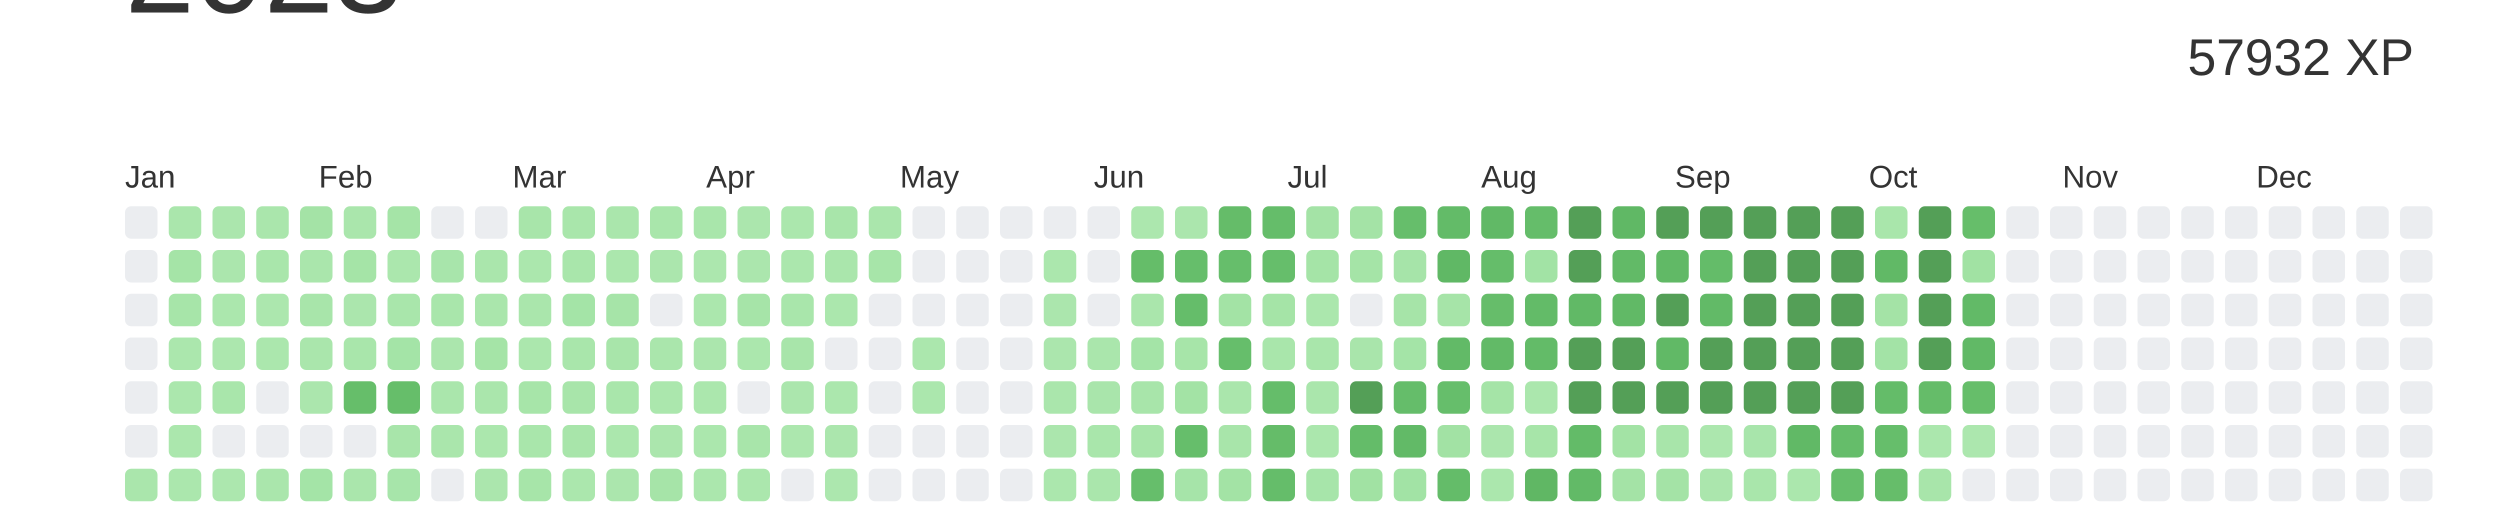
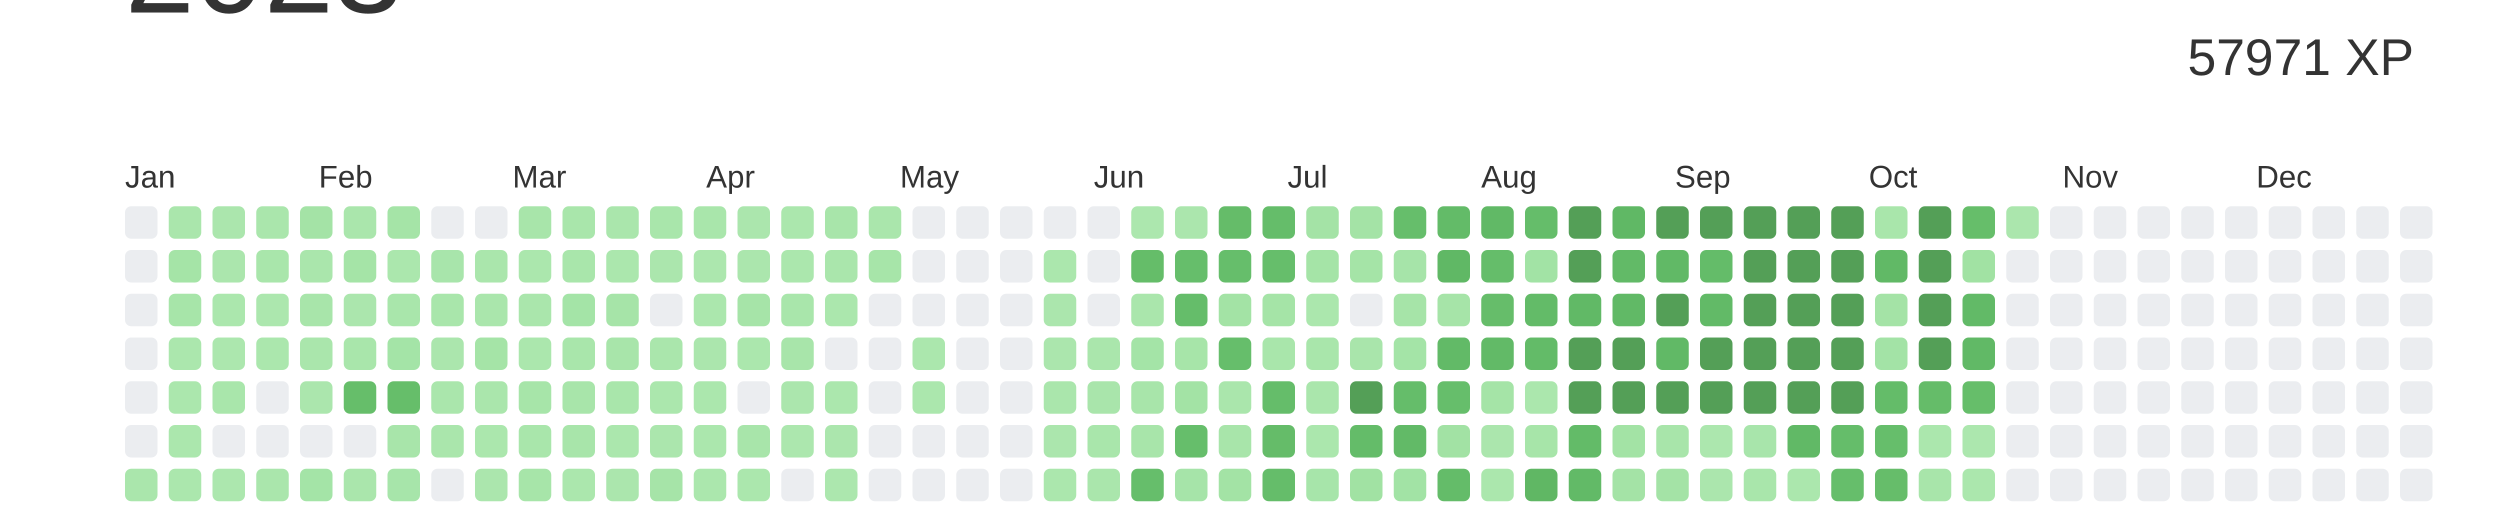
<svg xmlns="http://www.w3.org/2000/svg" baseProfile="full" height="42mm" version="1.1" viewBox="0,0,200,42" width="200mm">
  <defs />
  <rect fill="#ffffff" height="42" width="200" x="0" y="0" />
  <text alignment-baseline="hanging" fill="#333333" style="font-size:10.0px; font-family:Arial;" x="10" y="1">2023</text>
-   <text alignment-baseline="hanging" fill="#333333" style="font-size:4.125px; font-family:Arial;" x="175" y="6">57932 XP</text>
+   <text alignment-baseline="hanging" fill="#333333" style="font-size:4.125px; font-family:Arial;" x="175" y="6">57971 XP</text>
  <text fill="#333333" style="font-size:2.5px; font-family:Arial" x="10.0" y="15">Jan</text>
  <text fill="#333333" style="font-size:2.5px; font-family:Arial" x="25.5" y="15">Feb</text>
  <text fill="#333333" style="font-size:2.5px; font-family:Arial" x="41.0" y="15">Mar</text>
  <text fill="#333333" style="font-size:2.5px; font-family:Arial" x="56.5" y="15">Apr</text>
  <text fill="#333333" style="font-size:2.5px; font-family:Arial" x="72.0" y="15">May</text>
  <text fill="#333333" style="font-size:2.5px; font-family:Arial" x="87.5" y="15">Jun</text>
  <text fill="#333333" style="font-size:2.5px; font-family:Arial" x="103.0" y="15">Jul</text>
  <text fill="#333333" style="font-size:2.5px; font-family:Arial" x="118.5" y="15">Aug</text>
  <text fill="#333333" style="font-size:2.5px; font-family:Arial" x="134.0" y="15">Sep</text>
  <text fill="#333333" style="font-size:2.5px; font-family:Arial" x="149.5" y="15">Oct</text>
  <text fill="#333333" style="font-size:2.5px; font-family:Arial" x="165.0" y="15">Nov</text>
  <text fill="#333333" style="font-size:2.5px; font-family:Arial" x="180.5" y="15">Dec</text>
  <rect fill="#EBEDF0" height="2.6" rx="0.5" ry="0.5" width="2.6" x="10.0" y="16.5" />
  <rect fill="#EBEDF0" height="2.6" rx="0.5" ry="0.5" width="2.6" x="10.0" y="20.0" />
  <rect fill="#EBEDF0" height="2.6" rx="0.5" ry="0.5" width="2.6" x="10.0" y="23.5" />
  <rect fill="#EBEDF0" height="2.6" rx="0.5" ry="0.5" width="2.6" x="10.0" y="27.0" />
  <rect fill="#EBEDF0" height="2.6" rx="0.5" ry="0.5" width="2.6" x="10.0" y="30.5" />
  <rect fill="#EBEDF0" height="2.6" rx="0.5" ry="0.5" width="2.6" x="10.0" y="34.0" />
  <rect fill="#aae6ac" height="2.6" rx="0.5" ry="0.5" width="2.6" x="10.0" y="37.5" />
  <rect fill="#aae6ac" height="2.6" rx="0.5" ry="0.5" width="2.6" x="13.5" y="16.5" />
  <rect fill="#a5e4a7" height="2.6" rx="0.5" ry="0.5" width="2.6" x="13.5" y="20.0" />
  <rect fill="#a7e5a9" height="2.6" rx="0.5" ry="0.5" width="2.6" x="13.5" y="23.5" />
  <rect fill="#abe7ad" height="2.6" rx="0.5" ry="0.5" width="2.6" x="13.5" y="27.0" />
  <rect fill="#abe7ad" height="2.6" rx="0.5" ry="0.5" width="2.6" x="13.5" y="30.5" />
  <rect fill="#abe7ad" height="2.6" rx="0.5" ry="0.5" width="2.6" x="13.5" y="34.0" />
  <rect fill="#abe7ad" height="2.6" rx="0.5" ry="0.5" width="2.6" x="13.5" y="37.5" />
  <rect fill="#abe6ad" height="2.6" rx="0.5" ry="0.5" width="2.6" x="17.0" y="16.5" />
  <rect fill="#abe6ad" height="2.6" rx="0.5" ry="0.5" width="2.6" x="17.0" y="20.0" />
  <rect fill="#abe7ad" height="2.6" rx="0.5" ry="0.5" width="2.6" x="17.0" y="23.5" />
  <rect fill="#ace7ae" height="2.6" rx="0.5" ry="0.5" width="2.6" x="17.0" y="27.0" />
  <rect fill="#a9e6ab" height="2.6" rx="0.5" ry="0.5" width="2.6" x="17.0" y="30.5" />
  <rect fill="#EBEDF0" height="2.6" rx="0.5" ry="0.5" width="2.6" x="17.0" y="34.0" />
  <rect fill="#ace7ae" height="2.6" rx="0.5" ry="0.5" width="2.6" x="17.0" y="37.5" />
  <rect fill="#aae6ac" height="2.6" rx="0.5" ry="0.5" width="2.6" x="20.5" y="16.5" />
  <rect fill="#a9e6ab" height="2.6" rx="0.5" ry="0.5" width="2.6" x="20.5" y="20.0" />
  <rect fill="#ace7ae" height="2.6" rx="0.5" ry="0.5" width="2.6" x="20.5" y="23.5" />
  <rect fill="#abe7ad" height="2.6" rx="0.5" ry="0.5" width="2.6" x="20.5" y="27.0" />
  <rect fill="#EBEDF0" height="2.6" rx="0.5" ry="0.5" width="2.6" x="20.5" y="30.5" />
  <rect fill="#EBEDF0" height="2.6" rx="0.5" ry="0.5" width="2.6" x="20.5" y="34.0" />
  <rect fill="#aae6ac" height="2.6" rx="0.5" ry="0.5" width="2.6" x="20.5" y="37.5" />
  <rect fill="#a4e3a6" height="2.6" rx="0.5" ry="0.5" width="2.6" x="24.0" y="16.5" />
  <rect fill="#aae6ac" height="2.6" rx="0.5" ry="0.5" width="2.6" x="24.0" y="20.0" />
  <rect fill="#a8e5aa" height="2.6" rx="0.5" ry="0.5" width="2.6" x="24.0" y="23.5" />
  <rect fill="#aae6ac" height="2.6" rx="0.5" ry="0.5" width="2.6" x="24.0" y="27.0" />
  <rect fill="#abe6ad" height="2.6" rx="0.5" ry="0.5" width="2.6" x="24.0" y="30.5" />
  <rect fill="#EBEDF0" height="2.6" rx="0.5" ry="0.5" width="2.6" x="24.0" y="34.0" />
  <rect fill="#a4e4a7" height="2.6" rx="0.5" ry="0.5" width="2.6" x="24.0" y="37.5" />
  <rect fill="#aae6ac" height="2.6" rx="0.5" ry="0.5" width="2.6" x="27.5" y="16.5" />
  <rect fill="#a5e4a7" height="2.6" rx="0.5" ry="0.5" width="2.6" x="27.5" y="20.0" />
  <rect fill="#abe6ad" height="2.6" rx="0.5" ry="0.5" width="2.6" x="27.5" y="23.5" />
  <rect fill="#a9e6ab" height="2.6" rx="0.5" ry="0.5" width="2.6" x="27.5" y="27.0" />
  <rect fill="#66be6a" height="2.6" rx="0.5" ry="0.5" width="2.6" x="27.5" y="30.5" />
  <rect fill="#EBEDF0" height="2.6" rx="0.5" ry="0.5" width="2.6" x="27.5" y="34.0" />
  <rect fill="#aae6ac" height="2.6" rx="0.5" ry="0.5" width="2.6" x="27.5" y="37.5" />
  <rect fill="#a5e4a7" height="2.6" rx="0.5" ry="0.5" width="2.6" x="31.0" y="16.5" />
  <rect fill="#abe7ad" height="2.6" rx="0.5" ry="0.5" width="2.6" x="31.0" y="20.0" />
  <rect fill="#a9e6ab" height="2.6" rx="0.5" ry="0.5" width="2.6" x="31.0" y="23.5" />
  <rect fill="#a4e4a7" height="2.6" rx="0.5" ry="0.5" width="2.6" x="31.0" y="27.0" />
  <rect fill="#66be6a" height="2.6" rx="0.5" ry="0.5" width="2.6" x="31.0" y="30.5" />
  <rect fill="#a8e5aa" height="2.6" rx="0.5" ry="0.5" width="2.6" x="31.0" y="34.0" />
  <rect fill="#a7e5aa" height="2.6" rx="0.5" ry="0.5" width="2.6" x="31.0" y="37.5" />
  <rect fill="#EBEDF0" height="2.6" rx="0.5" ry="0.5" width="2.6" x="34.5" y="16.5" />
  <rect fill="#a8e5ab" height="2.6" rx="0.5" ry="0.5" width="2.6" x="34.5" y="20.0" />
  <rect fill="#a9e6ab" height="2.6" rx="0.5" ry="0.5" width="2.6" x="34.5" y="23.5" />
  <rect fill="#abe6ad" height="2.6" rx="0.5" ry="0.5" width="2.6" x="34.5" y="27.0" />
  <rect fill="#aae6ac" height="2.6" rx="0.5" ry="0.5" width="2.6" x="34.5" y="30.5" />
  <rect fill="#aae6ac" height="2.6" rx="0.5" ry="0.5" width="2.6" x="34.5" y="34.0" />
  <rect fill="#EBEDF0" height="2.6" rx="0.5" ry="0.5" width="2.6" x="34.5" y="37.5" />
  <rect fill="#EBEDF0" height="2.6" rx="0.5" ry="0.5" width="2.6" x="38.0" y="16.5" />
  <rect fill="#aae6ac" height="2.6" rx="0.5" ry="0.5" width="2.6" x="38.0" y="20.0" />
  <rect fill="#aae6ac" height="2.6" rx="0.5" ry="0.5" width="2.6" x="38.0" y="23.5" />
  <rect fill="#a5e4a7" height="2.6" rx="0.5" ry="0.5" width="2.6" x="38.0" y="27.0" />
  <rect fill="#aae6ac" height="2.6" rx="0.5" ry="0.5" width="2.6" x="38.0" y="30.5" />
  <rect fill="#abe7ad" height="2.6" rx="0.5" ry="0.5" width="2.6" x="38.0" y="34.0" />
  <rect fill="#abe6ad" height="2.6" rx="0.5" ry="0.5" width="2.6" x="38.0" y="37.5" />
  <rect fill="#a8e5aa" height="2.6" rx="0.5" ry="0.5" width="2.6" x="41.5" y="16.5" />
  <rect fill="#abe7ad" height="2.6" rx="0.5" ry="0.5" width="2.6" x="41.5" y="20.0" />
  <rect fill="#aae6ac" height="2.6" rx="0.5" ry="0.5" width="2.6" x="41.5" y="23.5" />
  <rect fill="#abe7ad" height="2.6" rx="0.5" ry="0.5" width="2.6" x="41.5" y="27.0" />
  <rect fill="#a7e5a9" height="2.6" rx="0.5" ry="0.5" width="2.6" x="41.5" y="30.5" />
  <rect fill="#a9e6ab" height="2.6" rx="0.5" ry="0.5" width="2.6" x="41.5" y="34.0" />
  <rect fill="#a7e5a9" height="2.6" rx="0.5" ry="0.5" width="2.6" x="41.5" y="37.5" />
  <rect fill="#a9e6ab" height="2.6" rx="0.5" ry="0.5" width="2.6" x="45.0" y="16.5" />
  <rect fill="#a9e6ab" height="2.6" rx="0.5" ry="0.5" width="2.6" x="45.0" y="20.0" />
  <rect fill="#a4e4a7" height="2.6" rx="0.5" ry="0.5" width="2.6" x="45.0" y="23.5" />
  <rect fill="#a9e6ab" height="2.6" rx="0.5" ry="0.5" width="2.6" x="45.0" y="27.0" />
  <rect fill="#a8e5aa" height="2.6" rx="0.5" ry="0.5" width="2.6" x="45.0" y="30.5" />
  <rect fill="#a8e5aa" height="2.6" rx="0.5" ry="0.5" width="2.6" x="45.0" y="34.0" />
  <rect fill="#abe7ad" height="2.6" rx="0.5" ry="0.5" width="2.6" x="45.0" y="37.5" />
  <rect fill="#aae6ac" height="2.6" rx="0.5" ry="0.5" width="2.6" x="48.5" y="16.5" />
  <rect fill="#abe7ad" height="2.6" rx="0.5" ry="0.5" width="2.6" x="48.5" y="20.0" />
  <rect fill="#a6e4a8" height="2.6" rx="0.5" ry="0.5" width="2.6" x="48.5" y="23.5" />
  <rect fill="#a8e5aa" height="2.6" rx="0.5" ry="0.5" width="2.6" x="48.5" y="27.0" />
  <rect fill="#a9e6ab" height="2.6" rx="0.5" ry="0.5" width="2.6" x="48.5" y="30.5" />
  <rect fill="#abe7ad" height="2.6" rx="0.5" ry="0.5" width="2.6" x="48.5" y="34.0" />
  <rect fill="#abe6ad" height="2.6" rx="0.5" ry="0.5" width="2.6" x="48.5" y="37.5" />
  <rect fill="#a9e6ab" height="2.6" rx="0.5" ry="0.5" width="2.6" x="52.0" y="16.5" />
  <rect fill="#abe6ad" height="2.6" rx="0.5" ry="0.5" width="2.6" x="52.0" y="20.0" />
  <rect fill="#EBEDF0" height="2.6" rx="0.5" ry="0.5" width="2.6" x="52.0" y="23.5" />
  <rect fill="#aae6ac" height="2.6" rx="0.5" ry="0.5" width="2.6" x="52.0" y="27.0" />
  <rect fill="#abe7ad" height="2.6" rx="0.5" ry="0.5" width="2.6" x="52.0" y="30.5" />
  <rect fill="#abe6ad" height="2.6" rx="0.5" ry="0.5" width="2.6" x="52.0" y="34.0" />
  <rect fill="#a6e4a8" height="2.6" rx="0.5" ry="0.5" width="2.6" x="52.0" y="37.5" />
  <rect fill="#a9e6ab" height="2.6" rx="0.5" ry="0.5" width="2.6" x="55.5" y="16.5" />
  <rect fill="#ace7ae" height="2.6" rx="0.5" ry="0.5" width="2.6" x="55.5" y="20.0" />
  <rect fill="#abe7ad" height="2.6" rx="0.5" ry="0.5" width="2.6" x="55.5" y="23.5" />
  <rect fill="#abe6ad" height="2.6" rx="0.5" ry="0.5" width="2.6" x="55.5" y="27.0" />
  <rect fill="#abe7ad" height="2.6" rx="0.5" ry="0.5" width="2.6" x="55.5" y="30.5" />
  <rect fill="#abe7ad" height="2.6" rx="0.5" ry="0.5" width="2.6" x="55.5" y="34.0" />
  <rect fill="#abe7ad" height="2.6" rx="0.5" ry="0.5" width="2.6" x="55.5" y="37.5" />
  <rect fill="#abe6ad" height="2.6" rx="0.5" ry="0.5" width="2.6" x="59.0" y="16.5" />
  <rect fill="#abe6ad" height="2.6" rx="0.5" ry="0.5" width="2.6" x="59.0" y="20.0" />
  <rect fill="#a6e4a8" height="2.6" rx="0.5" ry="0.5" width="2.6" x="59.0" y="23.5" />
  <rect fill="#abe7ad" height="2.6" rx="0.5" ry="0.5" width="2.6" x="59.0" y="27.0" />
  <rect fill="#EBEDF0" height="2.6" rx="0.5" ry="0.5" width="2.6" x="59.0" y="30.5" />
  <rect fill="#a8e5aa" height="2.6" rx="0.5" ry="0.5" width="2.6" x="59.0" y="34.0" />
  <rect fill="#abe7ad" height="2.6" rx="0.5" ry="0.5" width="2.6" x="59.0" y="37.5" />
  <rect fill="#abe7ad" height="2.6" rx="0.5" ry="0.5" width="2.6" x="62.5" y="16.5" />
  <rect fill="#abe7ad" height="2.6" rx="0.5" ry="0.5" width="2.6" x="62.5" y="20.0" />
  <rect fill="#a9e6ab" height="2.6" rx="0.5" ry="0.5" width="2.6" x="62.5" y="23.5" />
  <rect fill="#a8e5aa" height="2.6" rx="0.5" ry="0.5" width="2.6" x="62.5" y="27.0" />
  <rect fill="#abe6ad" height="2.6" rx="0.5" ry="0.5" width="2.6" x="62.5" y="30.5" />
  <rect fill="#ace7ae" height="2.6" rx="0.5" ry="0.5" width="2.6" x="62.5" y="34.0" />
  <rect fill="#EBEDF0" height="2.6" rx="0.5" ry="0.5" width="2.6" x="62.5" y="37.5" />
  <rect fill="#a8e5aa" height="2.6" rx="0.5" ry="0.5" width="2.6" x="66.0" y="16.5" />
  <rect fill="#aae6ac" height="2.6" rx="0.5" ry="0.5" width="2.6" x="66.0" y="20.0" />
  <rect fill="#abe7ad" height="2.6" rx="0.5" ry="0.5" width="2.6" x="66.0" y="23.5" />
  <rect fill="#EBEDF0" height="2.6" rx="0.5" ry="0.5" width="2.6" x="66.0" y="27.0" />
  <rect fill="#abe7ad" height="2.6" rx="0.5" ry="0.5" width="2.6" x="66.0" y="30.5" />
  <rect fill="#abe6ad" height="2.6" rx="0.5" ry="0.5" width="2.6" x="66.0" y="34.0" />
  <rect fill="#ace7ae" height="2.6" rx="0.5" ry="0.5" width="2.6" x="66.0" y="37.5" />
  <rect fill="#aae6ac" height="2.6" rx="0.5" ry="0.5" width="2.6" x="69.5" y="16.5" />
  <rect fill="#a7e5a9" height="2.6" rx="0.5" ry="0.5" width="2.6" x="69.5" y="20.0" />
  <rect fill="#EBEDF0" height="2.6" rx="0.5" ry="0.5" width="2.6" x="69.5" y="23.5" />
  <rect fill="#EBEDF0" height="2.6" rx="0.5" ry="0.5" width="2.6" x="69.5" y="27.0" />
  <rect fill="#EBEDF0" height="2.6" rx="0.5" ry="0.5" width="2.6" x="69.5" y="30.5" />
  <rect fill="#EBEDF0" height="2.6" rx="0.5" ry="0.5" width="2.6" x="69.5" y="34.0" />
  <rect fill="#EBEDF0" height="2.6" rx="0.5" ry="0.5" width="2.6" x="69.5" y="37.5" />
  <rect fill="#EBEDF0" height="2.6" rx="0.5" ry="0.5" width="2.6" x="73.0" y="16.5" />
  <rect fill="#EBEDF0" height="2.6" rx="0.5" ry="0.5" width="2.6" x="73.0" y="20.0" />
  <rect fill="#EBEDF0" height="2.6" rx="0.5" ry="0.5" width="2.6" x="73.0" y="23.5" />
  <rect fill="#abe7ad" height="2.6" rx="0.5" ry="0.5" width="2.6" x="73.0" y="27.0" />
  <rect fill="#abe7ad" height="2.6" rx="0.5" ry="0.5" width="2.6" x="73.0" y="30.5" />
  <rect fill="#EBEDF0" height="2.6" rx="0.5" ry="0.5" width="2.6" x="73.0" y="34.0" />
  <rect fill="#EBEDF0" height="2.6" rx="0.5" ry="0.5" width="2.6" x="73.0" y="37.5" />
  <rect fill="#EBEDF0" height="2.6" rx="0.5" ry="0.5" width="2.6" x="76.5" y="16.5" />
  <rect fill="#EBEDF0" height="2.6" rx="0.5" ry="0.5" width="2.6" x="76.5" y="20.0" />
  <rect fill="#EBEDF0" height="2.6" rx="0.5" ry="0.5" width="2.6" x="76.5" y="23.5" />
  <rect fill="#EBEDF0" height="2.6" rx="0.5" ry="0.5" width="2.6" x="76.5" y="27.0" />
  <rect fill="#EBEDF0" height="2.6" rx="0.5" ry="0.5" width="2.6" x="76.5" y="30.5" />
  <rect fill="#EBEDF0" height="2.6" rx="0.5" ry="0.5" width="2.6" x="76.5" y="34.0" />
  <rect fill="#EBEDF0" height="2.6" rx="0.5" ry="0.5" width="2.6" x="76.5" y="37.5" />
  <rect fill="#EBEDF0" height="2.6" rx="0.5" ry="0.5" width="2.6" x="80.0" y="16.5" />
  <rect fill="#EBEDF0" height="2.6" rx="0.5" ry="0.5" width="2.6" x="80.0" y="20.0" />
  <rect fill="#EBEDF0" height="2.6" rx="0.5" ry="0.5" width="2.6" x="80.0" y="23.5" />
  <rect fill="#EBEDF0" height="2.6" rx="0.5" ry="0.5" width="2.6" x="80.0" y="27.0" />
  <rect fill="#EBEDF0" height="2.6" rx="0.5" ry="0.5" width="2.6" x="80.0" y="30.5" />
  <rect fill="#EBEDF0" height="2.6" rx="0.5" ry="0.5" width="2.6" x="80.0" y="34.0" />
  <rect fill="#EBEDF0" height="2.6" rx="0.5" ry="0.5" width="2.6" x="80.0" y="37.5" />
  <rect fill="#EBEDF0" height="2.6" rx="0.5" ry="0.5" width="2.6" x="83.5" y="16.5" />
  <rect fill="#abe7ad" height="2.6" rx="0.5" ry="0.5" width="2.6" x="83.5" y="20.0" />
  <rect fill="#abe6ad" height="2.6" rx="0.5" ry="0.5" width="2.6" x="83.5" y="23.5" />
  <rect fill="#abe6ad" height="2.6" rx="0.5" ry="0.5" width="2.6" x="83.5" y="27.0" />
  <rect fill="#aae6ac" height="2.6" rx="0.5" ry="0.5" width="2.6" x="83.5" y="30.5" />
  <rect fill="#abe6ad" height="2.6" rx="0.5" ry="0.5" width="2.6" x="83.5" y="34.0" />
  <rect fill="#abe7ad" height="2.6" rx="0.5" ry="0.5" width="2.6" x="83.5" y="37.5" />
  <rect fill="#EBEDF0" height="2.6" rx="0.5" ry="0.5" width="2.6" x="87.0" y="16.5" />
  <rect fill="#EBEDF0" height="2.6" rx="0.5" ry="0.5" width="2.6" x="87.0" y="20.0" />
  <rect fill="#EBEDF0" height="2.6" rx="0.5" ry="0.5" width="2.6" x="87.0" y="23.5" />
  <rect fill="#aae6ac" height="2.6" rx="0.5" ry="0.5" width="2.6" x="87.0" y="27.0" />
  <rect fill="#a9e5ab" height="2.6" rx="0.5" ry="0.5" width="2.6" x="87.0" y="30.5" />
  <rect fill="#a9e6ab" height="2.6" rx="0.5" ry="0.5" width="2.6" x="87.0" y="34.0" />
  <rect fill="#aae6ac" height="2.6" rx="0.5" ry="0.5" width="2.6" x="87.0" y="37.5" />
  <rect fill="#ace7ae" height="2.6" rx="0.5" ry="0.5" width="2.6" x="90.5" y="16.5" />
  <rect fill="#65bd69" height="2.6" rx="0.5" ry="0.5" width="2.6" x="90.5" y="20.0" />
  <rect fill="#aae6ac" height="2.6" rx="0.5" ry="0.5" width="2.6" x="90.5" y="23.5" />
  <rect fill="#a4e4a7" height="2.6" rx="0.5" ry="0.5" width="2.6" x="90.5" y="27.0" />
  <rect fill="#a8e5aa" height="2.6" rx="0.5" ry="0.5" width="2.6" x="90.5" y="30.5" />
  <rect fill="#a8e5aa" height="2.6" rx="0.5" ry="0.5" width="2.6" x="90.5" y="34.0" />
  <rect fill="#66be6b" height="2.6" rx="0.5" ry="0.5" width="2.6" x="90.5" y="37.5" />
  <rect fill="#abe6ad" height="2.6" rx="0.5" ry="0.5" width="2.6" x="94.0" y="16.5" />
  <rect fill="#66be6b" height="2.6" rx="0.5" ry="0.5" width="2.6" x="94.0" y="20.0" />
  <rect fill="#65bd6a" height="2.6" rx="0.5" ry="0.5" width="2.6" x="94.0" y="23.5" />
  <rect fill="#a7e5a9" height="2.6" rx="0.5" ry="0.5" width="2.6" x="94.0" y="27.0" />
  <rect fill="#a3e3a5" height="2.6" rx="0.5" ry="0.5" width="2.6" x="94.0" y="30.5" />
  <rect fill="#66be6b" height="2.6" rx="0.5" ry="0.5" width="2.6" x="94.0" y="34.0" />
  <rect fill="#a6e4a9" height="2.6" rx="0.5" ry="0.5" width="2.6" x="94.0" y="37.5" />
  <rect fill="#65bc69" height="2.6" rx="0.5" ry="0.5" width="2.6" x="97.5" y="16.5" />
  <rect fill="#66be6b" height="2.6" rx="0.5" ry="0.5" width="2.6" x="97.5" y="20.0" />
  <rect fill="#a3e3a5" height="2.6" rx="0.5" ry="0.5" width="2.6" x="97.5" y="23.5" />
  <rect fill="#66be6b" height="2.6" rx="0.5" ry="0.5" width="2.6" x="97.5" y="27.0" />
  <rect fill="#aae6ac" height="2.6" rx="0.5" ry="0.5" width="2.6" x="97.5" y="30.5" />
  <rect fill="#a8e5aa" height="2.6" rx="0.5" ry="0.5" width="2.6" x="97.5" y="34.0" />
  <rect fill="#a3e3a5" height="2.6" rx="0.5" ry="0.5" width="2.6" x="97.5" y="37.5" />
  <rect fill="#65bd6a" height="2.6" rx="0.5" ry="0.5" width="2.6" x="101.0" y="16.5" />
  <rect fill="#66be6b" height="2.6" rx="0.5" ry="0.5" width="2.6" x="101.0" y="20.0" />
  <rect fill="#a5e4a7" height="2.6" rx="0.5" ry="0.5" width="2.6" x="101.0" y="23.5" />
  <rect fill="#a9e6ab" height="2.6" rx="0.5" ry="0.5" width="2.6" x="101.0" y="27.0" />
  <rect fill="#65bd6a" height="2.6" rx="0.5" ry="0.5" width="2.6" x="101.0" y="30.5" />
  <rect fill="#65bc69" height="2.6" rx="0.5" ry="0.5" width="2.6" x="101.0" y="34.0" />
  <rect fill="#65bd6a" height="2.6" rx="0.5" ry="0.5" width="2.6" x="101.0" y="37.5" />
  <rect fill="#a4e3a6" height="2.6" rx="0.5" ry="0.5" width="2.6" x="104.5" y="16.5" />
  <rect fill="#a5e4a7" height="2.6" rx="0.5" ry="0.5" width="2.6" x="104.5" y="20.0" />
  <rect fill="#abe7ad" height="2.6" rx="0.5" ry="0.5" width="2.6" x="104.5" y="23.5" />
  <rect fill="#a9e6ab" height="2.6" rx="0.5" ry="0.5" width="2.6" x="104.5" y="27.0" />
  <rect fill="#aae6ac" height="2.6" rx="0.5" ry="0.5" width="2.6" x="104.5" y="30.5" />
  <rect fill="#abe7ad" height="2.6" rx="0.5" ry="0.5" width="2.6" x="104.5" y="34.0" />
  <rect fill="#a7e5aa" height="2.6" rx="0.5" ry="0.5" width="2.6" x="104.5" y="37.5" />
  <rect fill="#a4e3a6" height="2.6" rx="0.5" ry="0.5" width="2.6" x="108.0" y="16.5" />
  <rect fill="#a5e4a7" height="2.6" rx="0.5" ry="0.5" width="2.6" x="108.0" y="20.0" />
  <rect fill="#EBEDF0" height="2.6" rx="0.5" ry="0.5" width="2.6" x="108.0" y="23.5" />
  <rect fill="#a9e5ab" height="2.6" rx="0.5" ry="0.5" width="2.6" x="108.0" y="27.0" />
  <rect fill="#549F57" height="2.6" rx="0.5" ry="0.5" width="2.6" x="108.0" y="30.5" />
  <rect fill="#64bc69" height="2.6" rx="0.5" ry="0.5" width="2.6" x="108.0" y="34.0" />
  <rect fill="#a1e2a3" height="2.6" rx="0.5" ry="0.5" width="2.6" x="108.0" y="37.5" />
  <rect fill="#66be6b" height="2.6" rx="0.5" ry="0.5" width="2.6" x="111.5" y="16.5" />
  <rect fill="#a6e4a9" height="2.6" rx="0.5" ry="0.5" width="2.6" x="111.5" y="20.0" />
  <rect fill="#a6e4a8" height="2.6" rx="0.5" ry="0.5" width="2.6" x="111.5" y="23.5" />
  <rect fill="#a4e4a7" height="2.6" rx="0.5" ry="0.5" width="2.6" x="111.5" y="27.0" />
  <rect fill="#65bd6a" height="2.6" rx="0.5" ry="0.5" width="2.6" x="111.5" y="30.5" />
  <rect fill="#62ba67" height="2.6" rx="0.5" ry="0.5" width="2.6" x="111.5" y="34.0" />
  <rect fill="#a2e3a5" height="2.6" rx="0.5" ry="0.5" width="2.6" x="111.5" y="37.5" />
  <rect fill="#63bb68" height="2.6" rx="0.5" ry="0.5" width="2.6" x="115.0" y="16.5" />
  <rect fill="#60b865" height="2.6" rx="0.5" ry="0.5" width="2.6" x="115.0" y="20.0" />
  <rect fill="#a6e4a8" height="2.6" rx="0.5" ry="0.5" width="2.6" x="115.0" y="23.5" />
  <rect fill="#62ba67" height="2.6" rx="0.5" ry="0.5" width="2.6" x="115.0" y="27.0" />
  <rect fill="#66be6b" height="2.6" rx="0.5" ry="0.5" width="2.6" x="115.0" y="30.5" />
  <rect fill="#a2e2a4" height="2.6" rx="0.5" ry="0.5" width="2.6" x="115.0" y="34.0" />
  <rect fill="#64bc69" height="2.6" rx="0.5" ry="0.5" width="2.6" x="115.0" y="37.5" />
  <rect fill="#61b966" height="2.6" rx="0.5" ry="0.5" width="2.6" x="118.5" y="16.5" />
  <rect fill="#65bd6a" height="2.6" rx="0.5" ry="0.5" width="2.6" x="118.5" y="20.0" />
  <rect fill="#66bd6a" height="2.6" rx="0.5" ry="0.5" width="2.6" x="118.5" y="23.5" />
  <rect fill="#62ba67" height="2.6" rx="0.5" ry="0.5" width="2.6" x="118.5" y="27.0" />
  <rect fill="#a5e4a7" height="2.6" rx="0.5" ry="0.5" width="2.6" x="118.5" y="30.5" />
  <rect fill="#abe6ad" height="2.6" rx="0.5" ry="0.5" width="2.6" x="118.5" y="34.0" />
  <rect fill="#abe7ad" height="2.6" rx="0.5" ry="0.5" width="2.6" x="118.5" y="37.5" />
  <rect fill="#65bd6a" height="2.6" rx="0.5" ry="0.5" width="2.6" x="122.0" y="16.5" />
  <rect fill="#a2e3a5" height="2.6" rx="0.5" ry="0.5" width="2.6" x="122.0" y="20.0" />
  <rect fill="#63bb68" height="2.6" rx="0.5" ry="0.5" width="2.6" x="122.0" y="23.5" />
  <rect fill="#63bb68" height="2.6" rx="0.5" ry="0.5" width="2.6" x="122.0" y="27.0" />
  <rect fill="#abe7ad" height="2.6" rx="0.5" ry="0.5" width="2.6" x="122.0" y="30.5" />
  <rect fill="#a7e5a9" height="2.6" rx="0.5" ry="0.5" width="2.6" x="122.0" y="34.0" />
  <rect fill="#60b764" height="2.6" rx="0.5" ry="0.5" width="2.6" x="122.0" y="37.5" />
  <rect fill="#549F57" height="2.6" rx="0.5" ry="0.5" width="2.6" x="125.5" y="16.5" />
  <rect fill="#549F57" height="2.6" rx="0.5" ry="0.5" width="2.6" x="125.5" y="20.0" />
  <rect fill="#61b966" height="2.6" rx="0.5" ry="0.5" width="2.6" x="125.5" y="23.5" />
  <rect fill="#549F57" height="2.6" rx="0.5" ry="0.5" width="2.6" x="125.5" y="27.0" />
  <rect fill="#549F57" height="2.6" rx="0.5" ry="0.5" width="2.6" x="125.5" y="30.5" />
  <rect fill="#63bb68" height="2.6" rx="0.5" ry="0.5" width="2.6" x="125.5" y="34.0" />
  <rect fill="#62ba67" height="2.6" rx="0.5" ry="0.5" width="2.6" x="125.5" y="37.5" />
  <rect fill="#60b865" height="2.6" rx="0.5" ry="0.5" width="2.6" x="129.0" y="16.5" />
  <rect fill="#62ba67" height="2.6" rx="0.5" ry="0.5" width="2.6" x="129.0" y="20.0" />
  <rect fill="#61b966" height="2.6" rx="0.5" ry="0.5" width="2.6" x="129.0" y="23.5" />
  <rect fill="#549F57" height="2.6" rx="0.5" ry="0.5" width="2.6" x="129.0" y="27.0" />
  <rect fill="#549F57" height="2.6" rx="0.5" ry="0.5" width="2.6" x="129.0" y="30.5" />
  <rect fill="#a3e3a5" height="2.6" rx="0.5" ry="0.5" width="2.6" x="129.0" y="34.0" />
  <rect fill="#a4e3a6" height="2.6" rx="0.5" ry="0.5" width="2.6" x="129.0" y="37.5" />
  <rect fill="#549F57" height="2.6" rx="0.5" ry="0.5" width="2.6" x="132.5" y="16.5" />
  <rect fill="#61b966" height="2.6" rx="0.5" ry="0.5" width="2.6" x="132.5" y="20.0" />
  <rect fill="#549F57" height="2.6" rx="0.5" ry="0.5" width="2.6" x="132.5" y="23.5" />
  <rect fill="#61b966" height="2.6" rx="0.5" ry="0.5" width="2.6" x="132.5" y="27.0" />
  <rect fill="#549F57" height="2.6" rx="0.5" ry="0.5" width="2.6" x="132.5" y="30.5" />
  <rect fill="#a8e5aa" height="2.6" rx="0.5" ry="0.5" width="2.6" x="132.5" y="34.0" />
  <rect fill="#a4e3a6" height="2.6" rx="0.5" ry="0.5" width="2.6" x="132.5" y="37.5" />
  <rect fill="#549F57" height="2.6" rx="0.5" ry="0.5" width="2.6" x="136.0" y="16.5" />
  <rect fill="#64bc69" height="2.6" rx="0.5" ry="0.5" width="2.6" x="136.0" y="20.0" />
  <rect fill="#62ba67" height="2.6" rx="0.5" ry="0.5" width="2.6" x="136.0" y="23.5" />
  <rect fill="#549F57" height="2.6" rx="0.5" ry="0.5" width="2.6" x="136.0" y="27.0" />
  <rect fill="#549F57" height="2.6" rx="0.5" ry="0.5" width="2.6" x="136.0" y="30.5" />
  <rect fill="#ace7ae" height="2.6" rx="0.5" ry="0.5" width="2.6" x="136.0" y="34.0" />
  <rect fill="#abe6ad" height="2.6" rx="0.5" ry="0.5" width="2.6" x="136.0" y="37.5" />
  <rect fill="#549F57" height="2.6" rx="0.5" ry="0.5" width="2.6" x="139.5" y="16.5" />
  <rect fill="#549F57" height="2.6" rx="0.5" ry="0.5" width="2.6" x="139.5" y="20.0" />
  <rect fill="#549F57" height="2.6" rx="0.5" ry="0.5" width="2.6" x="139.5" y="23.5" />
  <rect fill="#549F57" height="2.6" rx="0.5" ry="0.5" width="2.6" x="139.5" y="27.0" />
  <rect fill="#549F57" height="2.6" rx="0.5" ry="0.5" width="2.6" x="139.5" y="30.5" />
  <rect fill="#a8e5ab" height="2.6" rx="0.5" ry="0.5" width="2.6" x="139.5" y="34.0" />
  <rect fill="#a9e6ab" height="2.6" rx="0.5" ry="0.5" width="2.6" x="139.5" y="37.5" />
  <rect fill="#549F57" height="2.6" rx="0.5" ry="0.5" width="2.6" x="143.0" y="16.5" />
  <rect fill="#549F57" height="2.6" rx="0.5" ry="0.5" width="2.6" x="143.0" y="20.0" />
  <rect fill="#549F57" height="2.6" rx="0.5" ry="0.5" width="2.6" x="143.0" y="23.5" />
  <rect fill="#549F57" height="2.6" rx="0.5" ry="0.5" width="2.6" x="143.0" y="27.0" />
  <rect fill="#549F57" height="2.6" rx="0.5" ry="0.5" width="2.6" x="143.0" y="30.5" />
  <rect fill="#61b966" height="2.6" rx="0.5" ry="0.5" width="2.6" x="143.0" y="34.0" />
  <rect fill="#abe7ad" height="2.6" rx="0.5" ry="0.5" width="2.6" x="143.0" y="37.5" />
  <rect fill="#549F57" height="2.6" rx="0.5" ry="0.5" width="2.6" x="146.5" y="16.5" />
  <rect fill="#549F57" height="2.6" rx="0.5" ry="0.5" width="2.6" x="146.5" y="20.0" />
  <rect fill="#549F57" height="2.6" rx="0.5" ry="0.5" width="2.6" x="146.5" y="23.5" />
  <rect fill="#549F57" height="2.6" rx="0.5" ry="0.5" width="2.6" x="146.5" y="27.0" />
  <rect fill="#549F57" height="2.6" rx="0.5" ry="0.5" width="2.6" x="146.5" y="30.5" />
  <rect fill="#65bd6a" height="2.6" rx="0.5" ry="0.5" width="2.6" x="146.5" y="34.0" />
  <rect fill="#66be6b" height="2.6" rx="0.5" ry="0.5" width="2.6" x="146.5" y="37.5" />
  <rect fill="#a9e6ab" height="2.6" rx="0.5" ry="0.5" width="2.6" x="150.0" y="16.5" />
  <rect fill="#61b966" height="2.6" rx="0.5" ry="0.5" width="2.6" x="150.0" y="20.0" />
  <rect fill="#a4e3a6" height="2.6" rx="0.5" ry="0.5" width="2.6" x="150.0" y="23.5" />
  <rect fill="#a3e3a6" height="2.6" rx="0.5" ry="0.5" width="2.6" x="150.0" y="27.0" />
  <rect fill="#64bc69" height="2.6" rx="0.5" ry="0.5" width="2.6" x="150.0" y="30.5" />
  <rect fill="#66be6b" height="2.6" rx="0.5" ry="0.5" width="2.6" x="150.0" y="34.0" />
  <rect fill="#66bd6a" height="2.6" rx="0.5" ry="0.5" width="2.6" x="150.0" y="37.5" />
  <rect fill="#549F57" height="2.6" rx="0.5" ry="0.5" width="2.6" x="153.5" y="16.5" />
  <rect fill="#549F57" height="2.6" rx="0.5" ry="0.5" width="2.6" x="153.5" y="20.0" />
  <rect fill="#549F57" height="2.6" rx="0.5" ry="0.5" width="2.6" x="153.5" y="23.5" />
  <rect fill="#549F57" height="2.6" rx="0.5" ry="0.5" width="2.6" x="153.5" y="27.0" />
  <rect fill="#65bc69" height="2.6" rx="0.5" ry="0.5" width="2.6" x="153.5" y="30.5" />
  <rect fill="#abe7ad" height="2.6" rx="0.5" ry="0.5" width="2.6" x="153.5" y="34.0" />
  <rect fill="#a8e5aa" height="2.6" rx="0.5" ry="0.5" width="2.6" x="153.5" y="37.5" />
  <rect fill="#66be6a" height="2.6" rx="0.5" ry="0.5" width="2.6" x="157.0" y="16.5" />
  <rect fill="#a1e2a3" height="2.6" rx="0.5" ry="0.5" width="2.6" x="157.0" y="20.0" />
  <rect fill="#62ba67" height="2.6" rx="0.5" ry="0.5" width="2.6" x="157.0" y="23.5" />
  <rect fill="#61b966" height="2.6" rx="0.5" ry="0.5" width="2.6" x="157.0" y="27.0" />
  <rect fill="#66be6a" height="2.6" rx="0.5" ry="0.5" width="2.6" x="157.0" y="30.5" />
  <rect fill="#ace7ae" height="2.6" rx="0.5" ry="0.5" width="2.6" x="157.0" y="34.0" />
-   <rect fill="#EBEDF0" height="2.6" rx="0.5" ry="0.5" width="2.6" x="157.0" y="37.5" />
-   <rect fill="#EBEDF0" height="2.6" rx="0.5" ry="0.5" width="2.6" x="160.5" y="16.5" />
+   <rect fill="#abe7ad" height="2.6" rx="0.5" ry="0.5" width="2.6" x="157.0" y="37.5" />
+   <rect fill="#abe6ad" height="2.6" rx="0.5" ry="0.5" width="2.6" x="160.5" y="16.5" />
  <rect fill="#EBEDF0" height="2.6" rx="0.5" ry="0.5" width="2.6" x="160.5" y="20.0" />
  <rect fill="#EBEDF0" height="2.6" rx="0.5" ry="0.5" width="2.6" x="160.5" y="23.5" />
  <rect fill="#EBEDF0" height="2.6" rx="0.5" ry="0.5" width="2.6" x="160.5" y="27.0" />
  <rect fill="#EBEDF0" height="2.6" rx="0.5" ry="0.5" width="2.6" x="160.5" y="30.5" />
  <rect fill="#EBEDF0" height="2.6" rx="0.5" ry="0.5" width="2.6" x="160.5" y="34.0" />
  <rect fill="#EBEDF0" height="2.6" rx="0.5" ry="0.5" width="2.6" x="160.5" y="37.5" />
  <rect fill="#EBEDF0" height="2.6" rx="0.5" ry="0.5" width="2.6" x="164.0" y="16.5" />
  <rect fill="#EBEDF0" height="2.6" rx="0.5" ry="0.5" width="2.6" x="164.0" y="20.0" />
  <rect fill="#EBEDF0" height="2.6" rx="0.5" ry="0.5" width="2.6" x="164.0" y="23.5" />
  <rect fill="#EBEDF0" height="2.6" rx="0.5" ry="0.5" width="2.6" x="164.0" y="27.0" />
  <rect fill="#EBEDF0" height="2.6" rx="0.5" ry="0.5" width="2.6" x="164.0" y="30.5" />
  <rect fill="#EBEDF0" height="2.6" rx="0.5" ry="0.5" width="2.6" x="164.0" y="34.0" />
  <rect fill="#EBEDF0" height="2.6" rx="0.5" ry="0.5" width="2.6" x="164.0" y="37.5" />
  <rect fill="#EBEDF0" height="2.6" rx="0.5" ry="0.5" width="2.6" x="167.5" y="16.5" />
  <rect fill="#EBEDF0" height="2.6" rx="0.5" ry="0.5" width="2.6" x="167.5" y="20.0" />
  <rect fill="#EBEDF0" height="2.6" rx="0.5" ry="0.5" width="2.6" x="167.5" y="23.5" />
  <rect fill="#EBEDF0" height="2.6" rx="0.5" ry="0.5" width="2.6" x="167.5" y="27.0" />
  <rect fill="#EBEDF0" height="2.6" rx="0.5" ry="0.5" width="2.6" x="167.5" y="30.5" />
  <rect fill="#EBEDF0" height="2.6" rx="0.5" ry="0.5" width="2.6" x="167.5" y="34.0" />
  <rect fill="#EBEDF0" height="2.6" rx="0.5" ry="0.5" width="2.6" x="167.5" y="37.5" />
  <rect fill="#EBEDF0" height="2.6" rx="0.5" ry="0.5" width="2.6" x="171.0" y="16.5" />
  <rect fill="#EBEDF0" height="2.6" rx="0.5" ry="0.5" width="2.6" x="171.0" y="20.0" />
  <rect fill="#EBEDF0" height="2.6" rx="0.5" ry="0.5" width="2.6" x="171.0" y="23.5" />
  <rect fill="#EBEDF0" height="2.6" rx="0.5" ry="0.5" width="2.6" x="171.0" y="27.0" />
  <rect fill="#EBEDF0" height="2.6" rx="0.5" ry="0.5" width="2.6" x="171.0" y="30.5" />
  <rect fill="#EBEDF0" height="2.6" rx="0.5" ry="0.5" width="2.6" x="171.0" y="34.0" />
  <rect fill="#EBEDF0" height="2.6" rx="0.5" ry="0.5" width="2.6" x="171.0" y="37.5" />
  <rect fill="#EBEDF0" height="2.6" rx="0.5" ry="0.5" width="2.6" x="174.5" y="16.5" />
  <rect fill="#EBEDF0" height="2.6" rx="0.5" ry="0.5" width="2.6" x="174.5" y="20.0" />
  <rect fill="#EBEDF0" height="2.6" rx="0.5" ry="0.5" width="2.6" x="174.5" y="23.5" />
  <rect fill="#EBEDF0" height="2.6" rx="0.5" ry="0.5" width="2.6" x="174.5" y="27.0" />
  <rect fill="#EBEDF0" height="2.6" rx="0.5" ry="0.5" width="2.6" x="174.5" y="30.5" />
  <rect fill="#EBEDF0" height="2.6" rx="0.5" ry="0.5" width="2.6" x="174.5" y="34.0" />
  <rect fill="#EBEDF0" height="2.6" rx="0.5" ry="0.5" width="2.6" x="174.5" y="37.5" />
  <rect fill="#EBEDF0" height="2.6" rx="0.5" ry="0.5" width="2.6" x="178.0" y="16.5" />
  <rect fill="#EBEDF0" height="2.6" rx="0.5" ry="0.5" width="2.6" x="178.0" y="20.0" />
  <rect fill="#EBEDF0" height="2.6" rx="0.5" ry="0.5" width="2.6" x="178.0" y="23.5" />
  <rect fill="#EBEDF0" height="2.6" rx="0.5" ry="0.5" width="2.6" x="178.0" y="27.0" />
  <rect fill="#EBEDF0" height="2.6" rx="0.5" ry="0.5" width="2.6" x="178.0" y="30.5" />
  <rect fill="#EBEDF0" height="2.6" rx="0.5" ry="0.5" width="2.6" x="178.0" y="34.0" />
  <rect fill="#EBEDF0" height="2.6" rx="0.5" ry="0.5" width="2.6" x="178.0" y="37.5" />
  <rect fill="#EBEDF0" height="2.6" rx="0.5" ry="0.5" width="2.6" x="181.5" y="16.5" />
  <rect fill="#EBEDF0" height="2.6" rx="0.5" ry="0.5" width="2.6" x="181.5" y="20.0" />
  <rect fill="#EBEDF0" height="2.6" rx="0.5" ry="0.5" width="2.6" x="181.5" y="23.5" />
  <rect fill="#EBEDF0" height="2.6" rx="0.5" ry="0.5" width="2.6" x="181.5" y="27.0" />
  <rect fill="#EBEDF0" height="2.6" rx="0.5" ry="0.5" width="2.6" x="181.5" y="30.5" />
  <rect fill="#EBEDF0" height="2.6" rx="0.5" ry="0.5" width="2.6" x="181.5" y="34.0" />
  <rect fill="#EBEDF0" height="2.6" rx="0.5" ry="0.5" width="2.6" x="181.5" y="37.5" />
  <rect fill="#EBEDF0" height="2.6" rx="0.5" ry="0.5" width="2.6" x="185.0" y="16.5" />
  <rect fill="#EBEDF0" height="2.6" rx="0.5" ry="0.5" width="2.6" x="185.0" y="20.0" />
  <rect fill="#EBEDF0" height="2.6" rx="0.5" ry="0.5" width="2.6" x="185.0" y="23.5" />
  <rect fill="#EBEDF0" height="2.6" rx="0.5" ry="0.5" width="2.6" x="185.0" y="27.0" />
  <rect fill="#EBEDF0" height="2.6" rx="0.5" ry="0.5" width="2.6" x="185.0" y="30.5" />
  <rect fill="#EBEDF0" height="2.6" rx="0.5" ry="0.5" width="2.6" x="185.0" y="34.0" />
  <rect fill="#EBEDF0" height="2.6" rx="0.5" ry="0.5" width="2.6" x="185.0" y="37.5" />
  <rect fill="#EBEDF0" height="2.6" rx="0.5" ry="0.5" width="2.6" x="188.5" y="16.5" />
  <rect fill="#EBEDF0" height="2.6" rx="0.5" ry="0.5" width="2.6" x="188.5" y="20.0" />
  <rect fill="#EBEDF0" height="2.6" rx="0.5" ry="0.5" width="2.6" x="188.5" y="23.5" />
  <rect fill="#EBEDF0" height="2.6" rx="0.5" ry="0.5" width="2.6" x="188.5" y="27.0" />
  <rect fill="#EBEDF0" height="2.6" rx="0.5" ry="0.5" width="2.6" x="188.5" y="30.5" />
  <rect fill="#EBEDF0" height="2.6" rx="0.5" ry="0.5" width="2.6" x="188.5" y="34.0" />
  <rect fill="#EBEDF0" height="2.6" rx="0.5" ry="0.5" width="2.6" x="188.5" y="37.5" />
  <rect fill="#EBEDF0" height="2.6" rx="0.5" ry="0.5" width="2.6" x="192.0" y="16.5" />
  <rect fill="#EBEDF0" height="2.6" rx="0.5" ry="0.5" width="2.6" x="192.0" y="20.0" />
  <rect fill="#EBEDF0" height="2.6" rx="0.5" ry="0.5" width="2.6" x="192.0" y="23.5" />
  <rect fill="#EBEDF0" height="2.6" rx="0.5" ry="0.5" width="2.6" x="192.0" y="27.0" />
  <rect fill="#EBEDF0" height="2.6" rx="0.5" ry="0.5" width="2.6" x="192.0" y="30.5" />
  <rect fill="#EBEDF0" height="2.6" rx="0.5" ry="0.5" width="2.6" x="192.0" y="34.0" />
  <rect fill="#EBEDF0" height="2.6" rx="0.5" ry="0.5" width="2.6" x="192.0" y="37.5" />
</svg>
